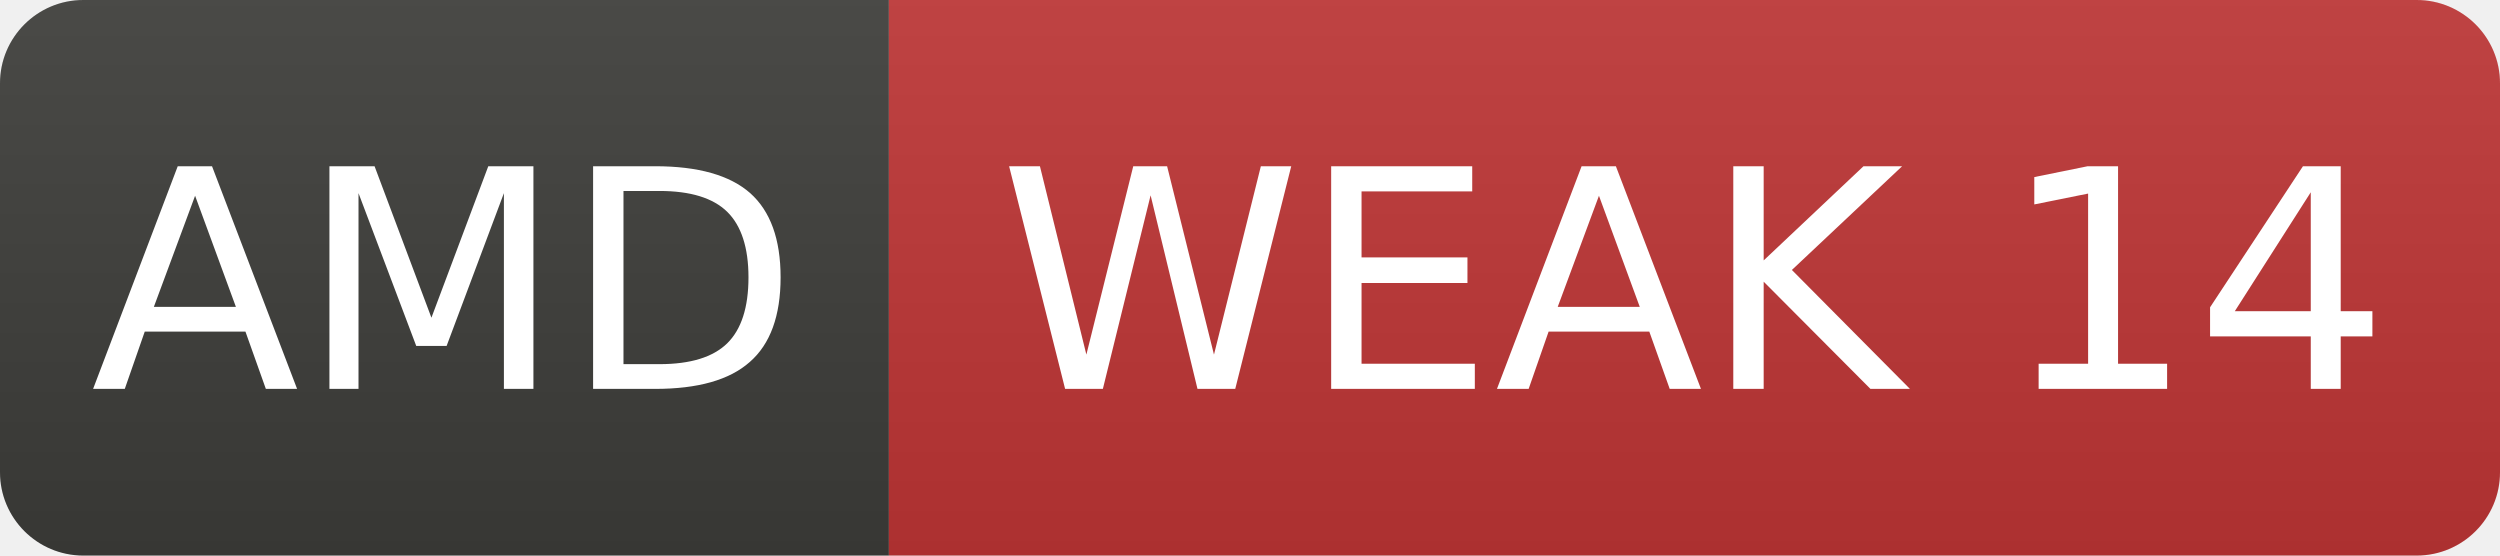
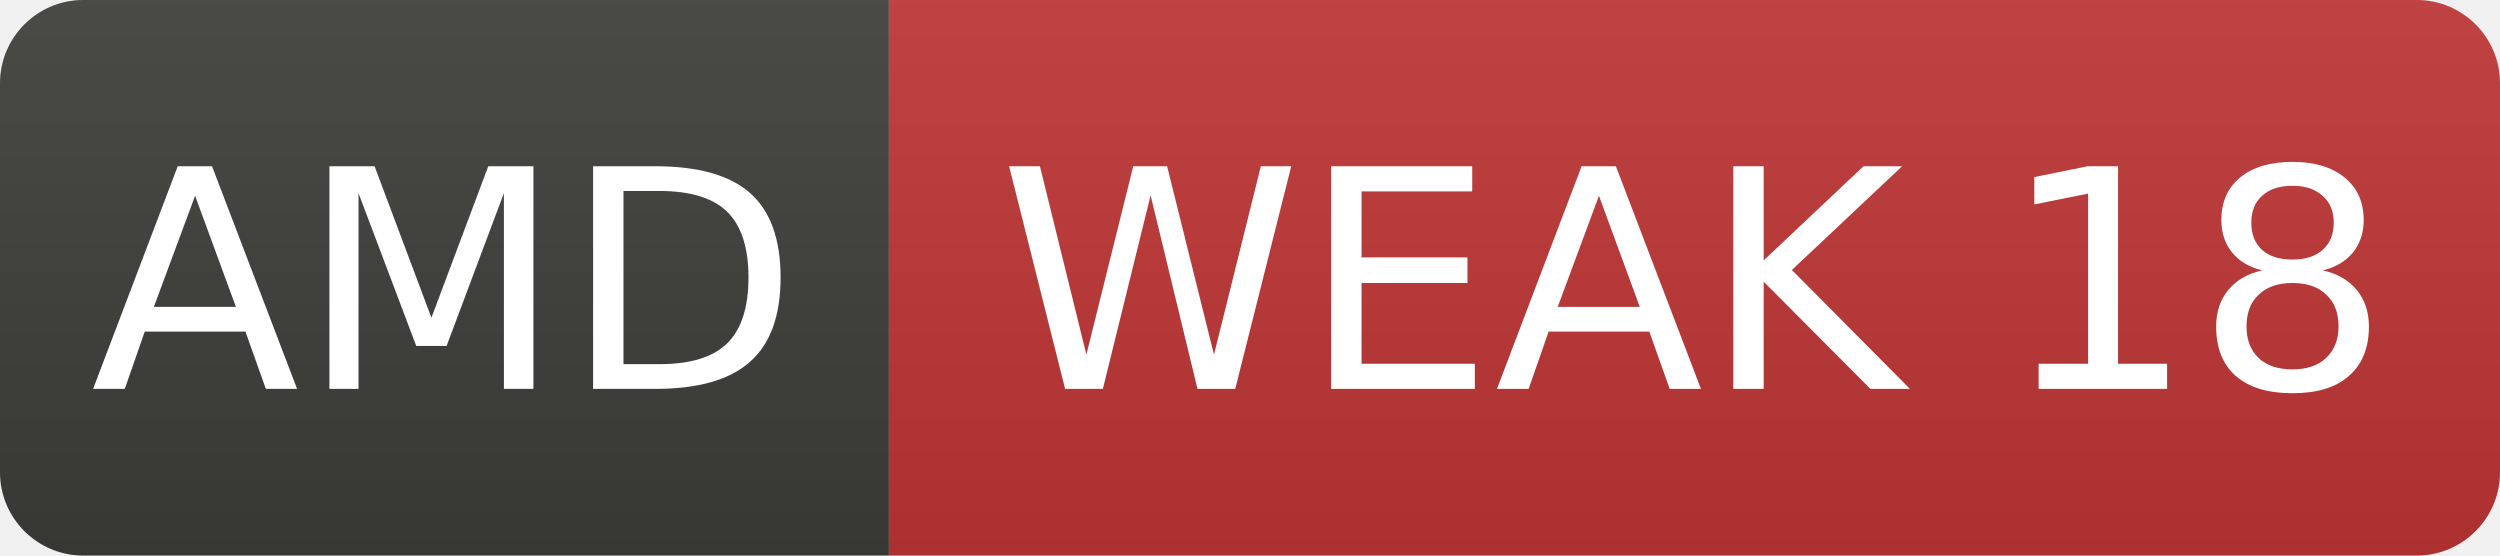
- <svg xmlns="http://www.w3.org/2000/svg" width="90" height="20" role="img" aria-label="AMD: WEAK 14">
+ <svg xmlns="http://www.w3.org/2000/svg" width="90" height="20" role="img" aria-label="AMD: WEAK 18">
  <linearGradient id="s" x2="0" y2="100%">
    <stop offset="0" stop-color="#bbb" stop-opacity=".1" />
    <stop offset="1" stop-opacity=".1" />
  </linearGradient>
  <clipPath id="r">
    <rect width="90" height="20" rx="3" fill="#fff" />
  </clipPath>
  <g clip-path="url(#r)">
    <rect width="32" height="20" fill="#3d3d3a" />
    <rect x="32" width="58" height="20" fill="#c03636" />
    <rect width="90" height="20" fill="url(#s)" />
  </g>
  <g fill="#fff" text-anchor="middle" font-family="Verdana,Geneva,DejaVu Sans,sans-serif" font-size="11">
    <text x="16.0" y="14">AMD</text>
-     <text x="61.0" y="14">WEAK 14</text>
+     <text x="61.0" y="14">WEAK 18</text>
  </g>
</svg>
